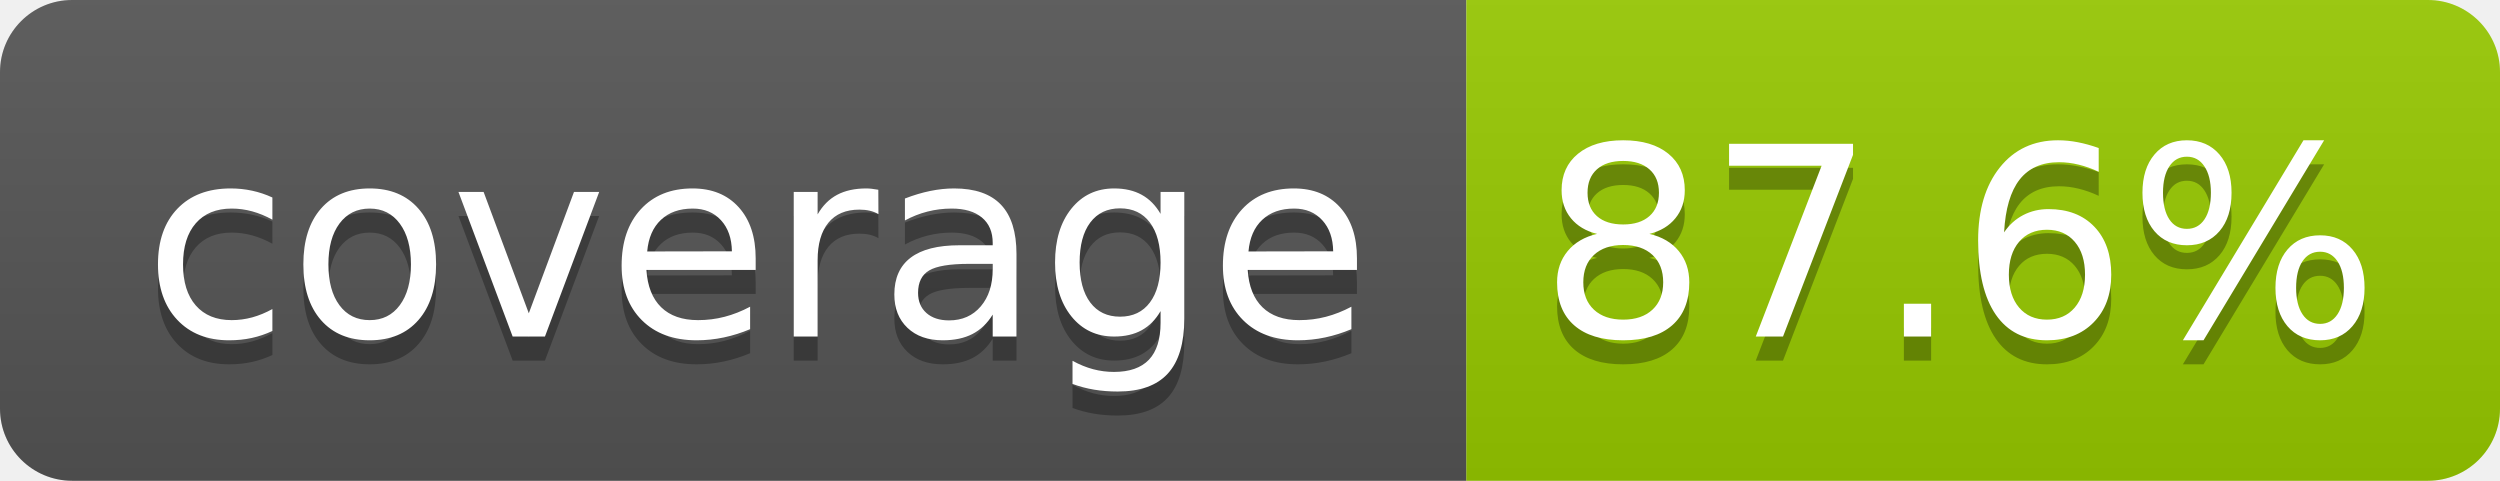
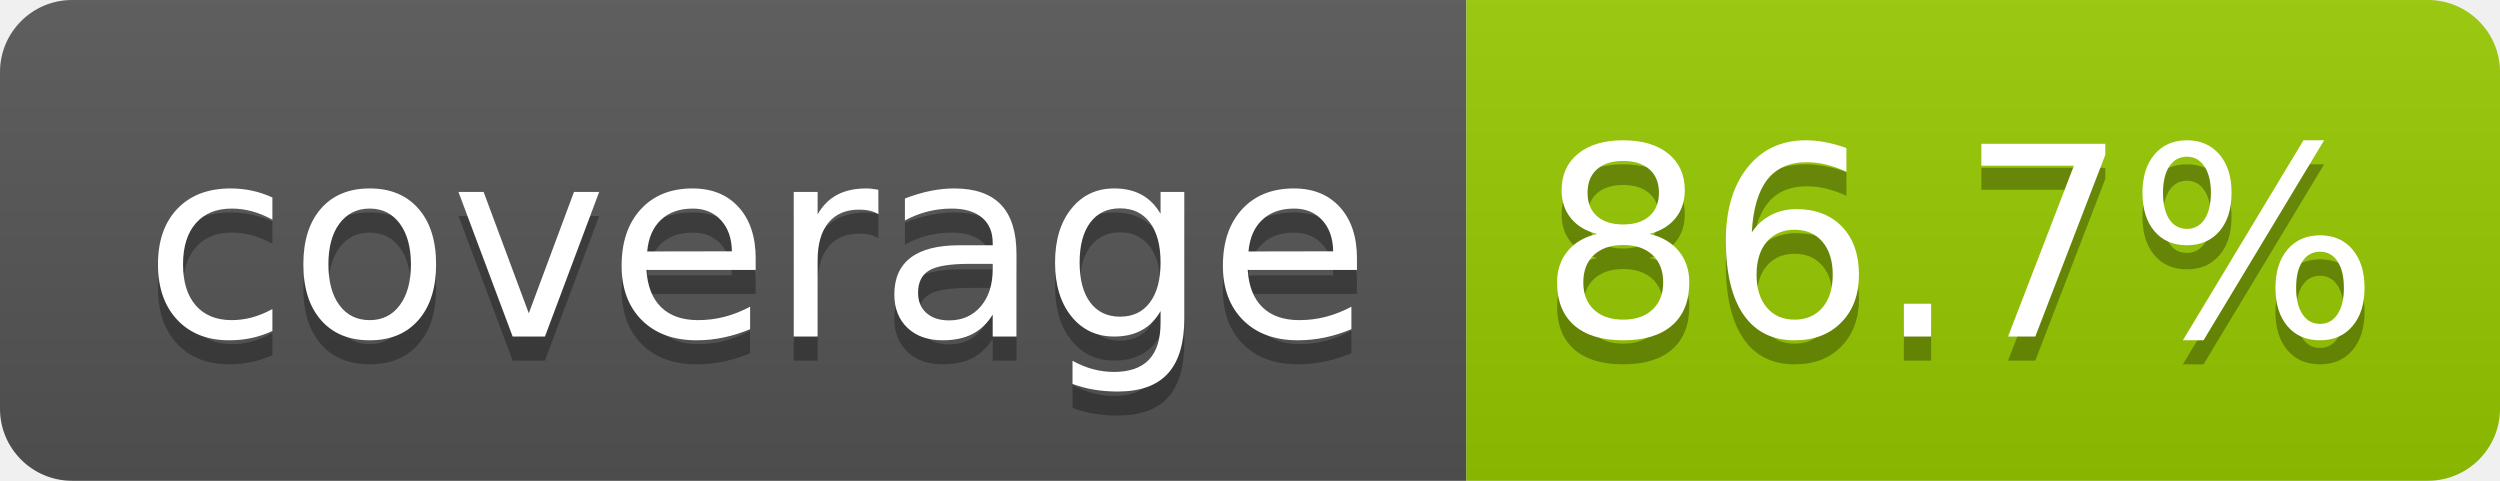
- <svg xmlns="http://www.w3.org/2000/svg" width="104" height="20" role="img" aria-label="coverage: 87.6%">
+ <svg xmlns="http://www.w3.org/2000/svg" width="104" height="20" role="img" aria-label="coverage: 86.7%">
  <linearGradient id="s" x2="0" y2="100%">
    <stop offset="0" stop-color="#bbb" stop-opacity=".1" />
    <stop offset="1" stop-opacity=".1" />
  </linearGradient>
  <clipPath id="r">
    <rect width="104" height="20" rx="3" fill="#fff" />
  </clipPath>
  <g clip-path="url(#r)">
    <rect width="61" height="20" fill="#555" />
    <rect x="61" width="43" height="20" fill="#97ca00" />
    <rect width="104" height="20" fill="url(#s)" />
  </g>
  <g fill="#fff" text-anchor="middle" font-family="Verdana,Geneva,DejaVu Sans,sans-serif" text-rendering="geometricPrecision" font-size="110">
    <text aria-hidden="true" x="315" y="150" fill="#010101" fill-opacity=".3" transform="scale(.1)" textLength="510">coverage</text>
    <text x="315" y="140" transform="scale(.1)" fill="#fff" textLength="510">coverage</text>
-     <text aria-hidden="true" x="815" y="150" fill="#010101" fill-opacity=".3" transform="scale(.1)" textLength="330">87.6%</text>
-     <text x="815" y="140" transform="scale(.1)" fill="#fff" textLength="330">87.6%</text>
+     <text aria-hidden="true" x="815" y="150" fill="#010101" fill-opacity=".3" transform="scale(.1)" textLength="330">86.7%</text>
+     <text x="815" y="140" transform="scale(.1)" fill="#fff" textLength="330">86.7%</text>
  </g>
</svg>
